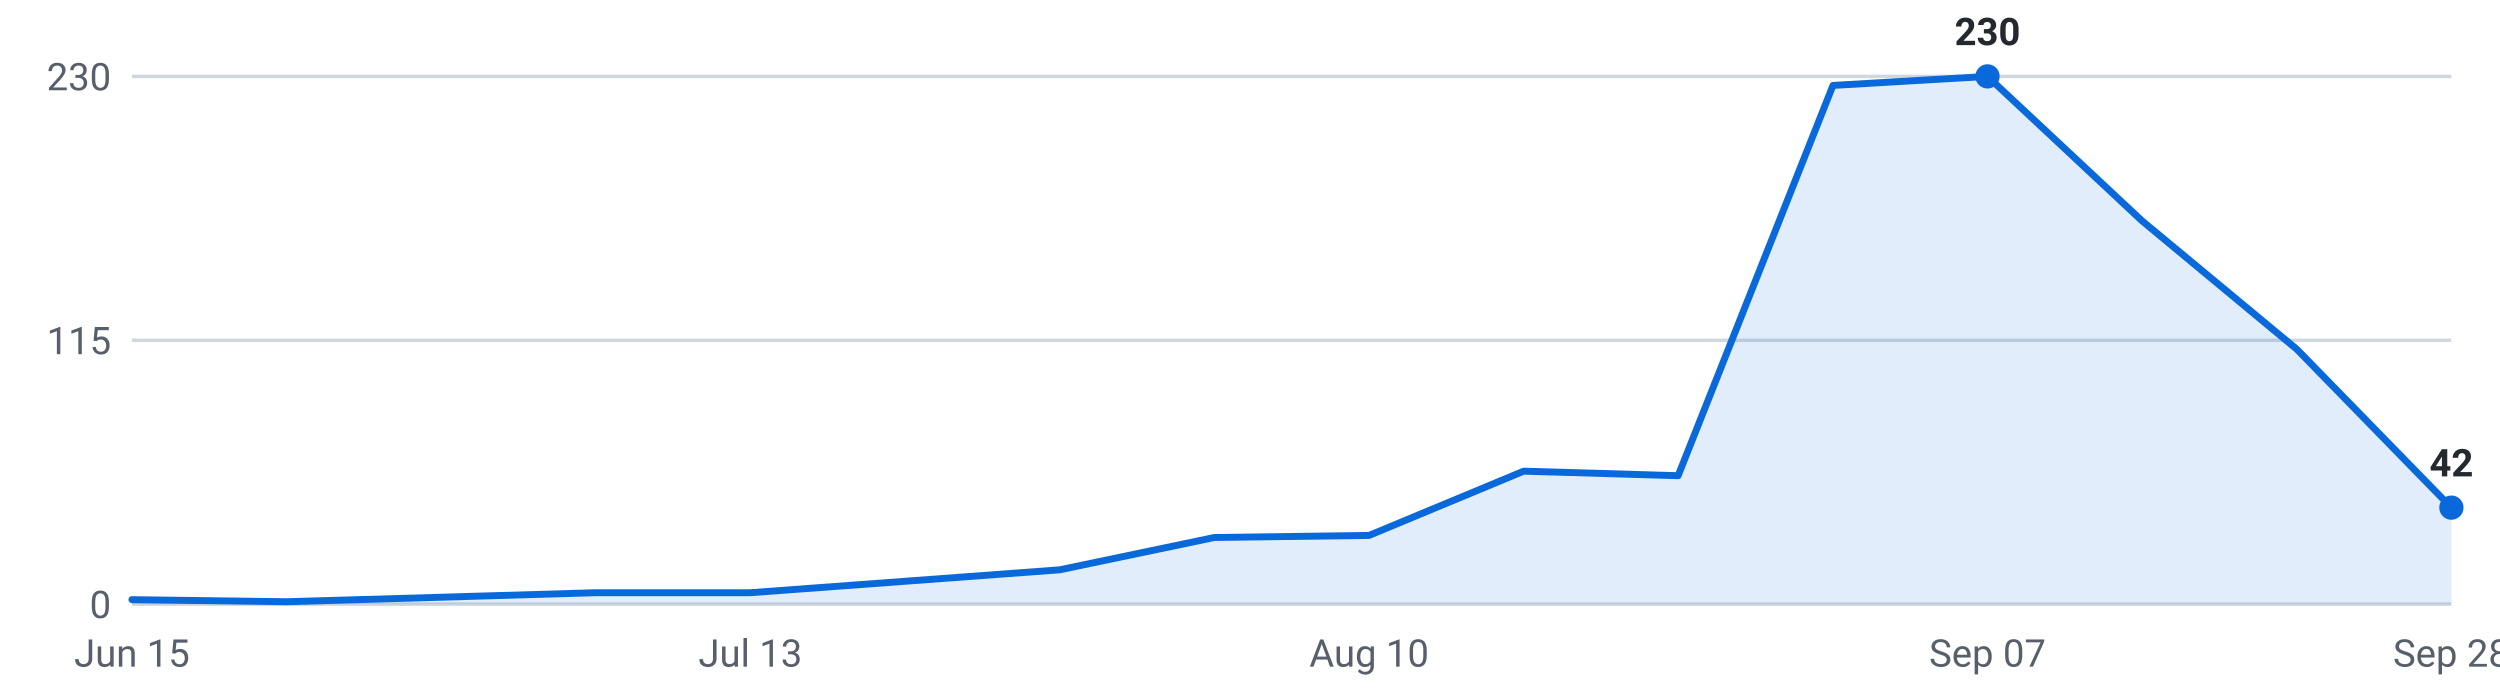
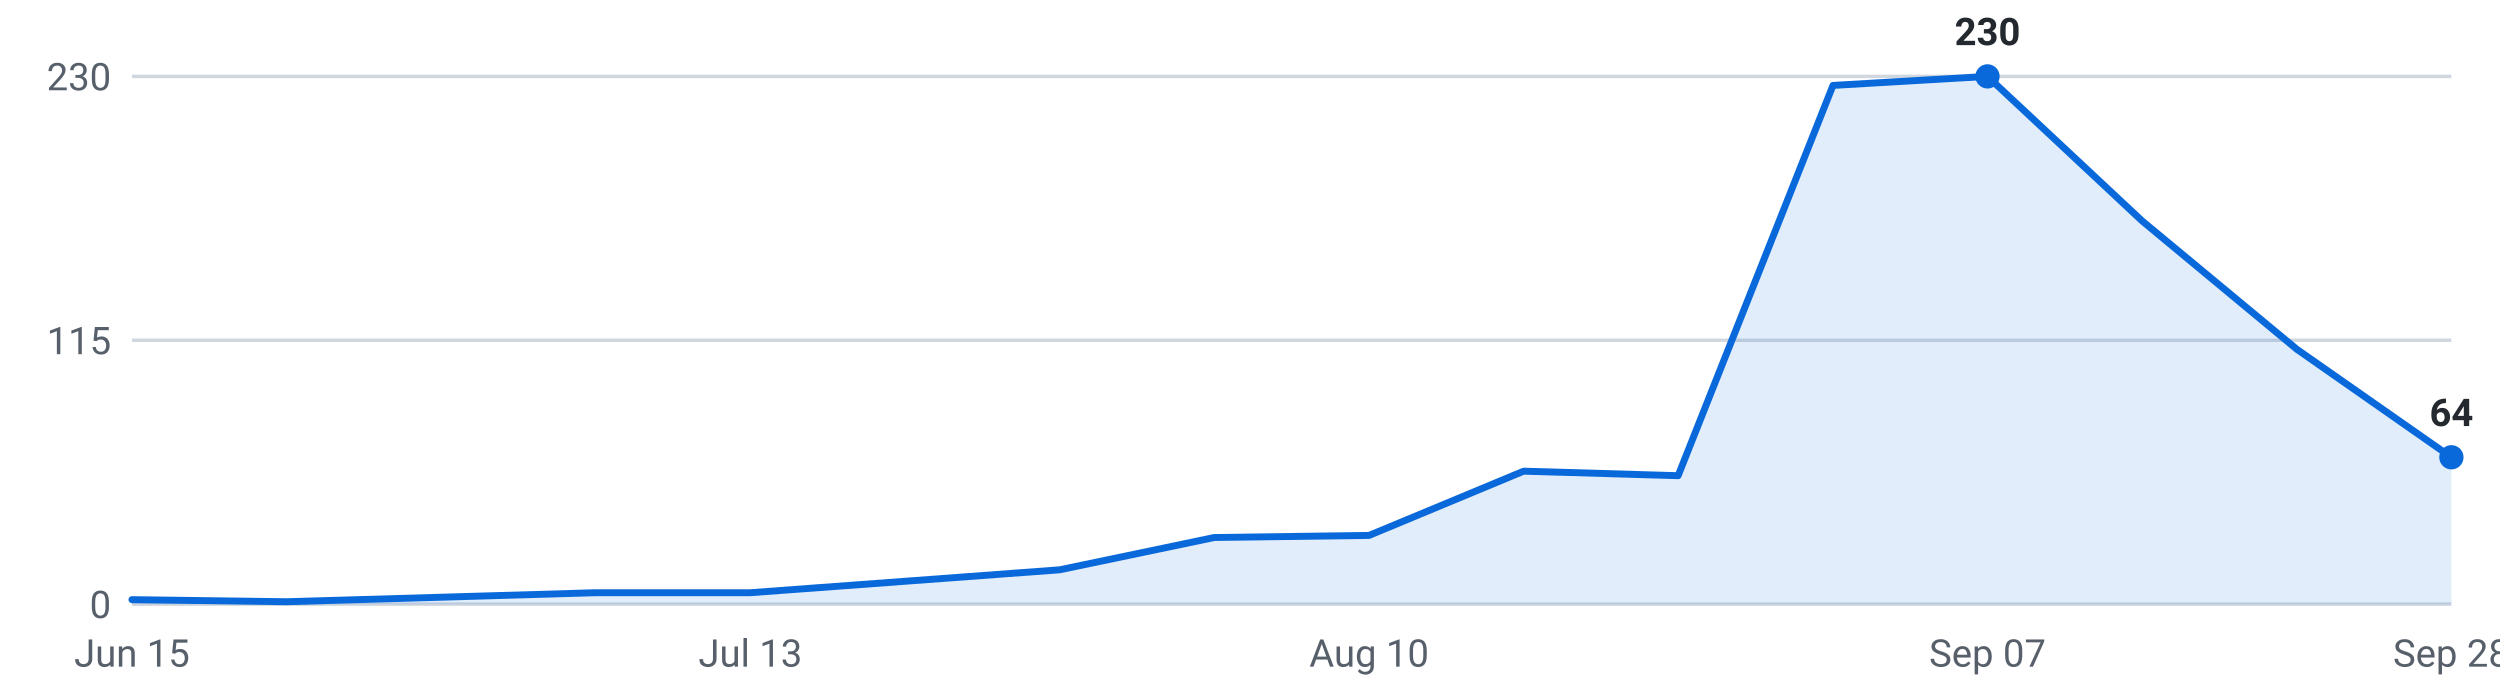
<svg xmlns="http://www.w3.org/2000/svg" viewBox="0 0 720 200" width="720" height="200" role="img" aria-label="Internships posted per week, last 16 weeks">
  <g font-family="-apple-system,Segoe UI,Roboto,sans-serif" font-size="11">
    <line x1="38" y1="174.0" x2="706" y2="174.0" stroke="#d0d7de" stroke-width="1" />
    <text x="32" y="178.0" text-anchor="end" fill="#57606a">0</text>
    <line x1="38" y1="98.0" x2="706" y2="98.0" stroke="#d0d7de" stroke-width="1" />
    <text x="32" y="102.0" text-anchor="end" fill="#57606a">115</text>
    <line x1="38" y1="22.0" x2="706" y2="22.0" stroke="#d0d7de" stroke-width="1" />
    <text x="32" y="26.0" text-anchor="end" fill="#57606a">230</text>
-     <path d="M38.0,174 L38.0,172.7 L82.5,173.3 L127.1,172.0 L171.6,170.7 L216.1,170.7 L260.7,167.4 L305.2,164.1 L349.7,154.8 L394.3,154.2 L438.8,135.7 L483.3,137.0 L527.9,24.6 L572.4,22.0 L616.9,63.6 L661.5,100.6 L706.0,146.2 L706.0,174 Z" fill="#0969da" fill-opacity="0.12" />
-     <polyline points="38.0,172.7 82.5,173.3 127.1,172.0 171.6,170.7 216.1,170.7 260.7,167.4 305.2,164.1 349.7,154.8 394.3,154.2 438.8,135.7 483.3,137.0 527.9,24.6 572.4,22.0 616.9,63.6 661.5,100.6 706.0,146.2" fill="none" stroke="#0969da" stroke-width="2" stroke-linejoin="round" stroke-linecap="round" />
+     <path d="M38.0,174 L38.0,172.7 L82.5,173.3 L127.1,172.0 L171.6,170.7 L216.1,170.7 L260.7,167.4 L305.2,164.1 L349.7,154.8 L394.3,154.2 L438.8,135.7 L483.3,137.0 L527.9,24.6 L572.4,22.0 L616.9,63.6 L661.5,100.6 L706.0,131.7 L706.0,174 Z" fill="#0969da" fill-opacity="0.12" />
+     <polyline points="38.0,172.7 82.5,173.3 127.1,172.0 171.6,170.7 216.1,170.7 260.7,167.4 305.2,164.1 349.7,154.8 394.3,154.2 438.8,135.7 483.3,137.0 527.9,24.6 572.4,22.0 616.9,63.6 661.5,100.6 706.0,131.7" fill="none" stroke="#0969da" stroke-width="2" stroke-linejoin="round" stroke-linecap="round" />
    <circle cx="572.4" cy="22.0" r="3.5" fill="#0969da" />
    <text x="572.4" y="13.0" text-anchor="middle" fill="#24292f" font-weight="600">230</text>
-     <circle cx="706.0" cy="146.2" r="3.5" fill="#0969da" />
-     <text x="706.0" y="137.2" text-anchor="middle" fill="#24292f" font-weight="600">42</text>
+     <circle cx="706.0" cy="131.7" r="3.5" fill="#0969da" />
+     <text x="706.0" y="122.7" text-anchor="middle" fill="#24292f" font-weight="600">64</text>
    <text x="38.0" y="192" text-anchor="middle" fill="#57606a">Jun 15</text>
    <text x="216.1" y="192" text-anchor="middle" fill="#57606a">Jul 13</text>
    <text x="394.3" y="192" text-anchor="middle" fill="#57606a">Aug 10</text>
    <text x="572.4" y="192" text-anchor="middle" fill="#57606a">Sep 07</text>
    <text x="706.0" y="192" text-anchor="middle" fill="#57606a">Sep 28</text>
  </g>
</svg>
